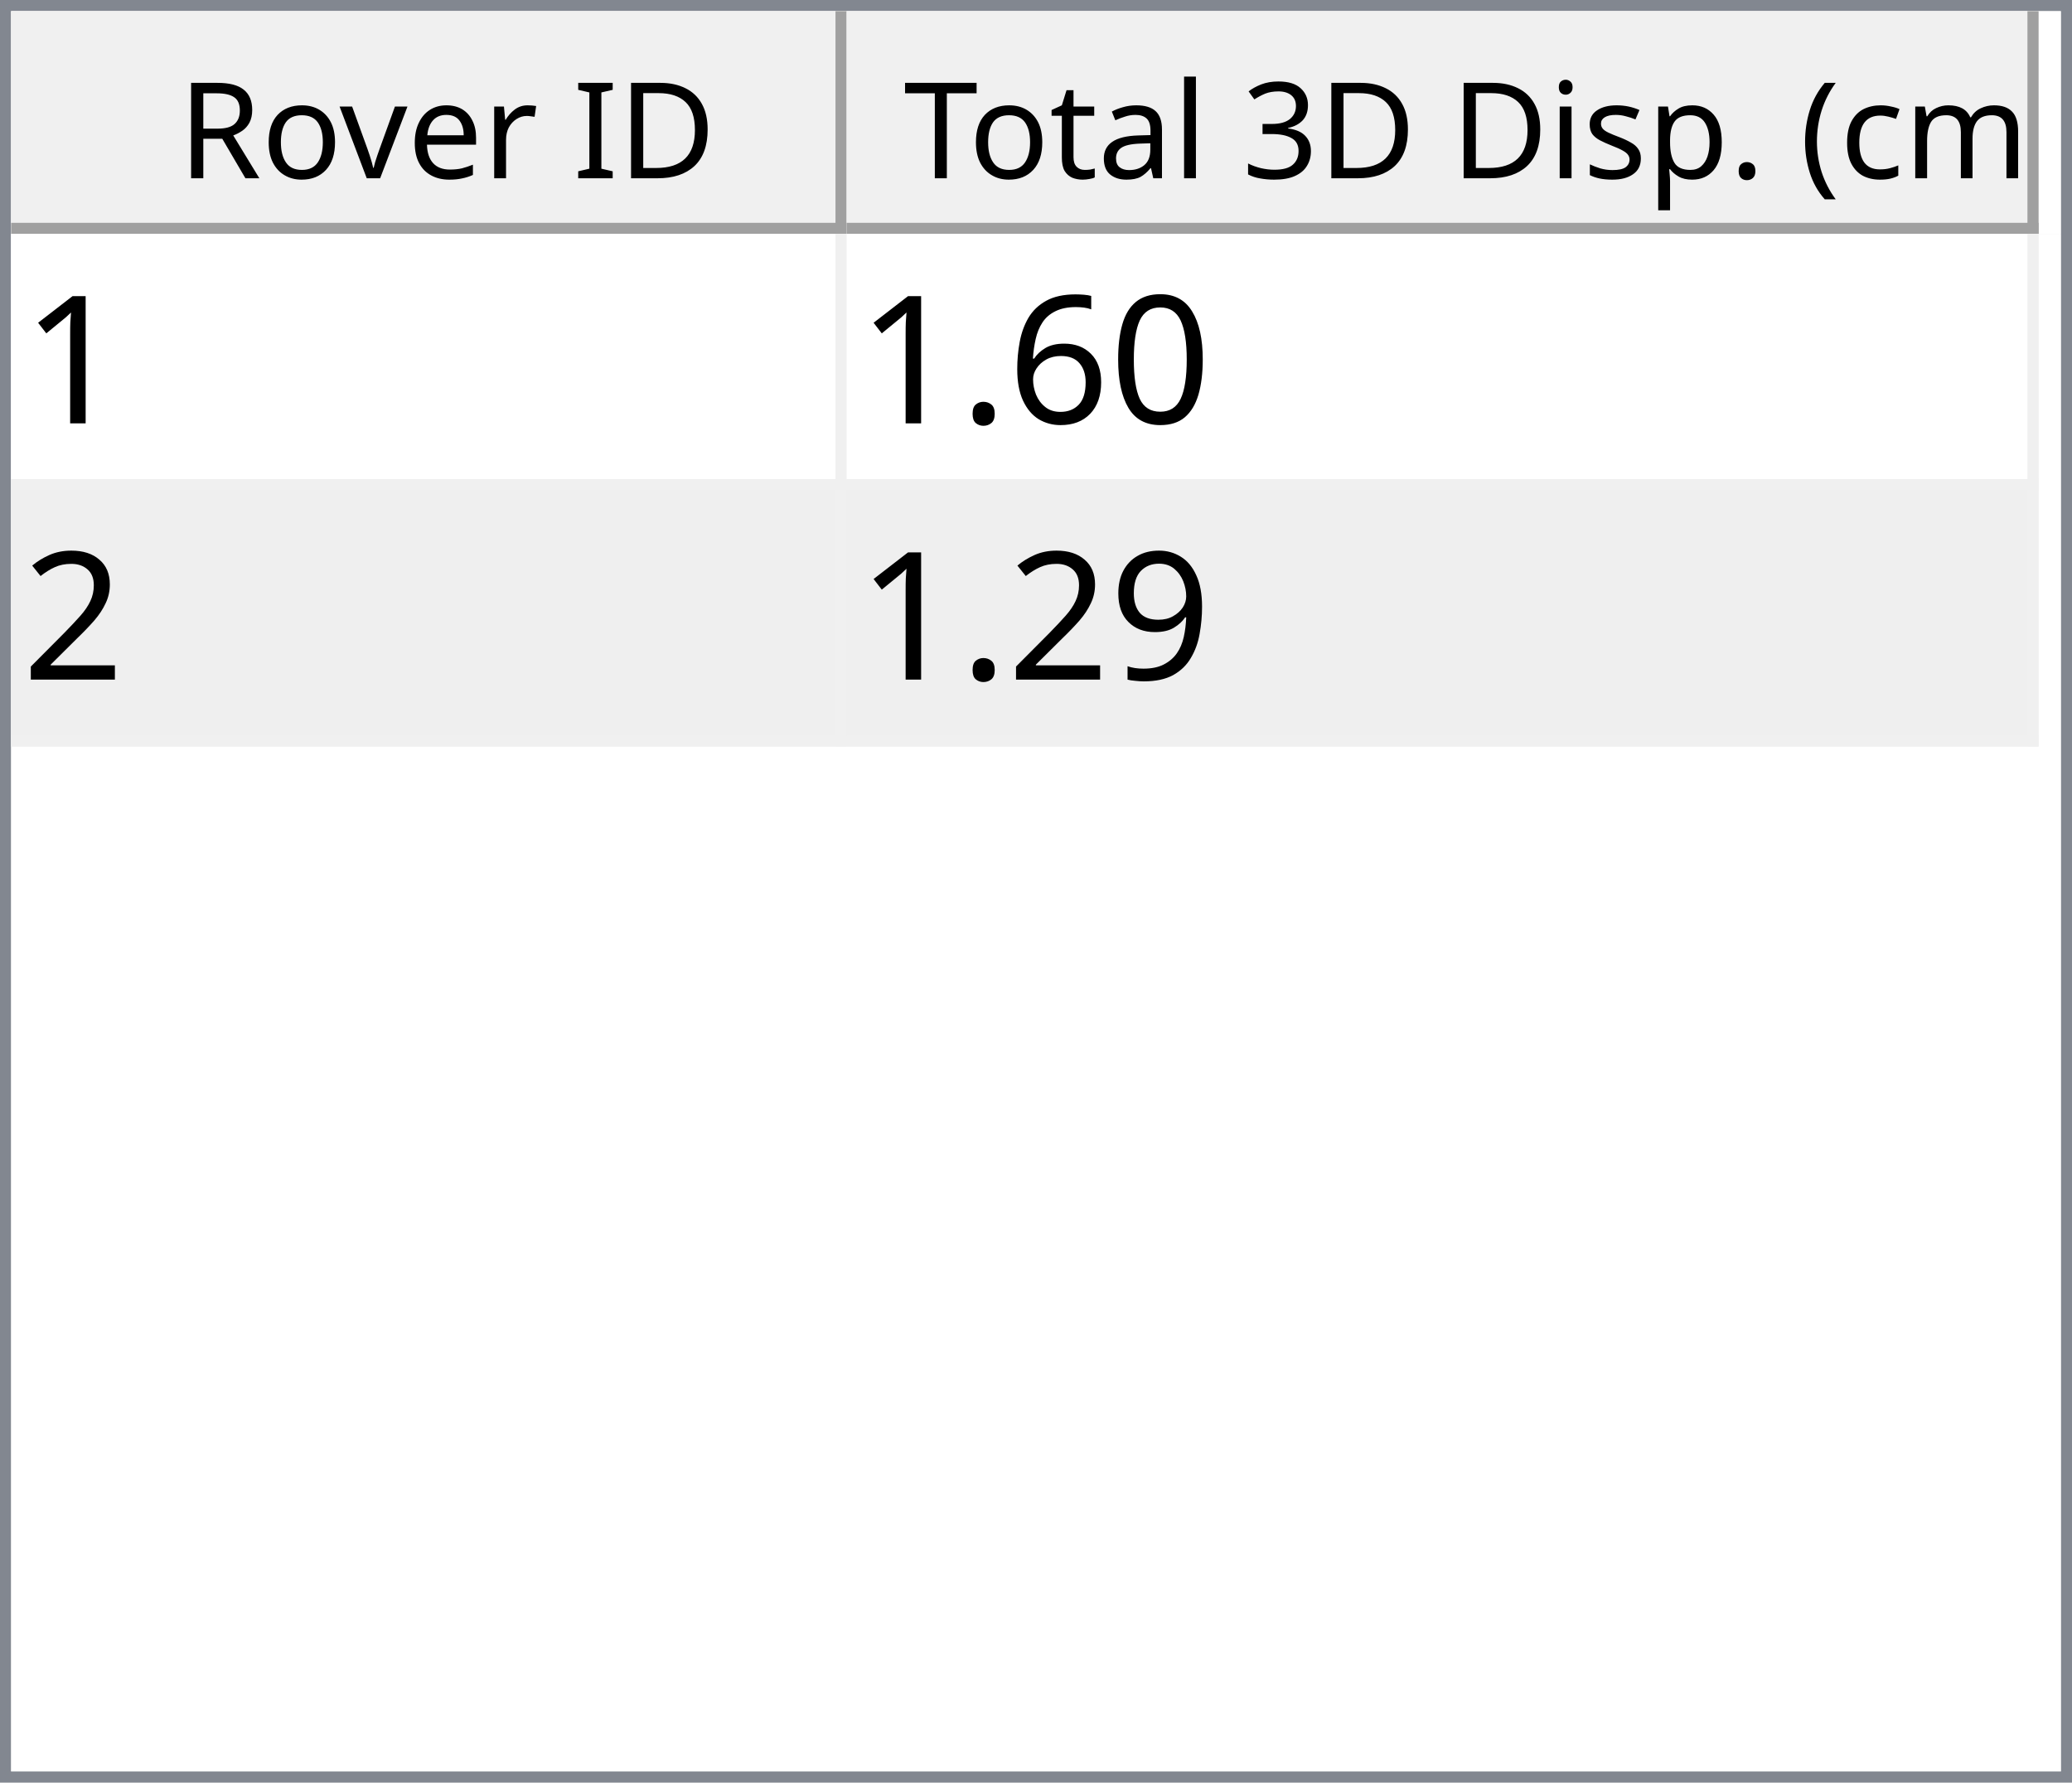
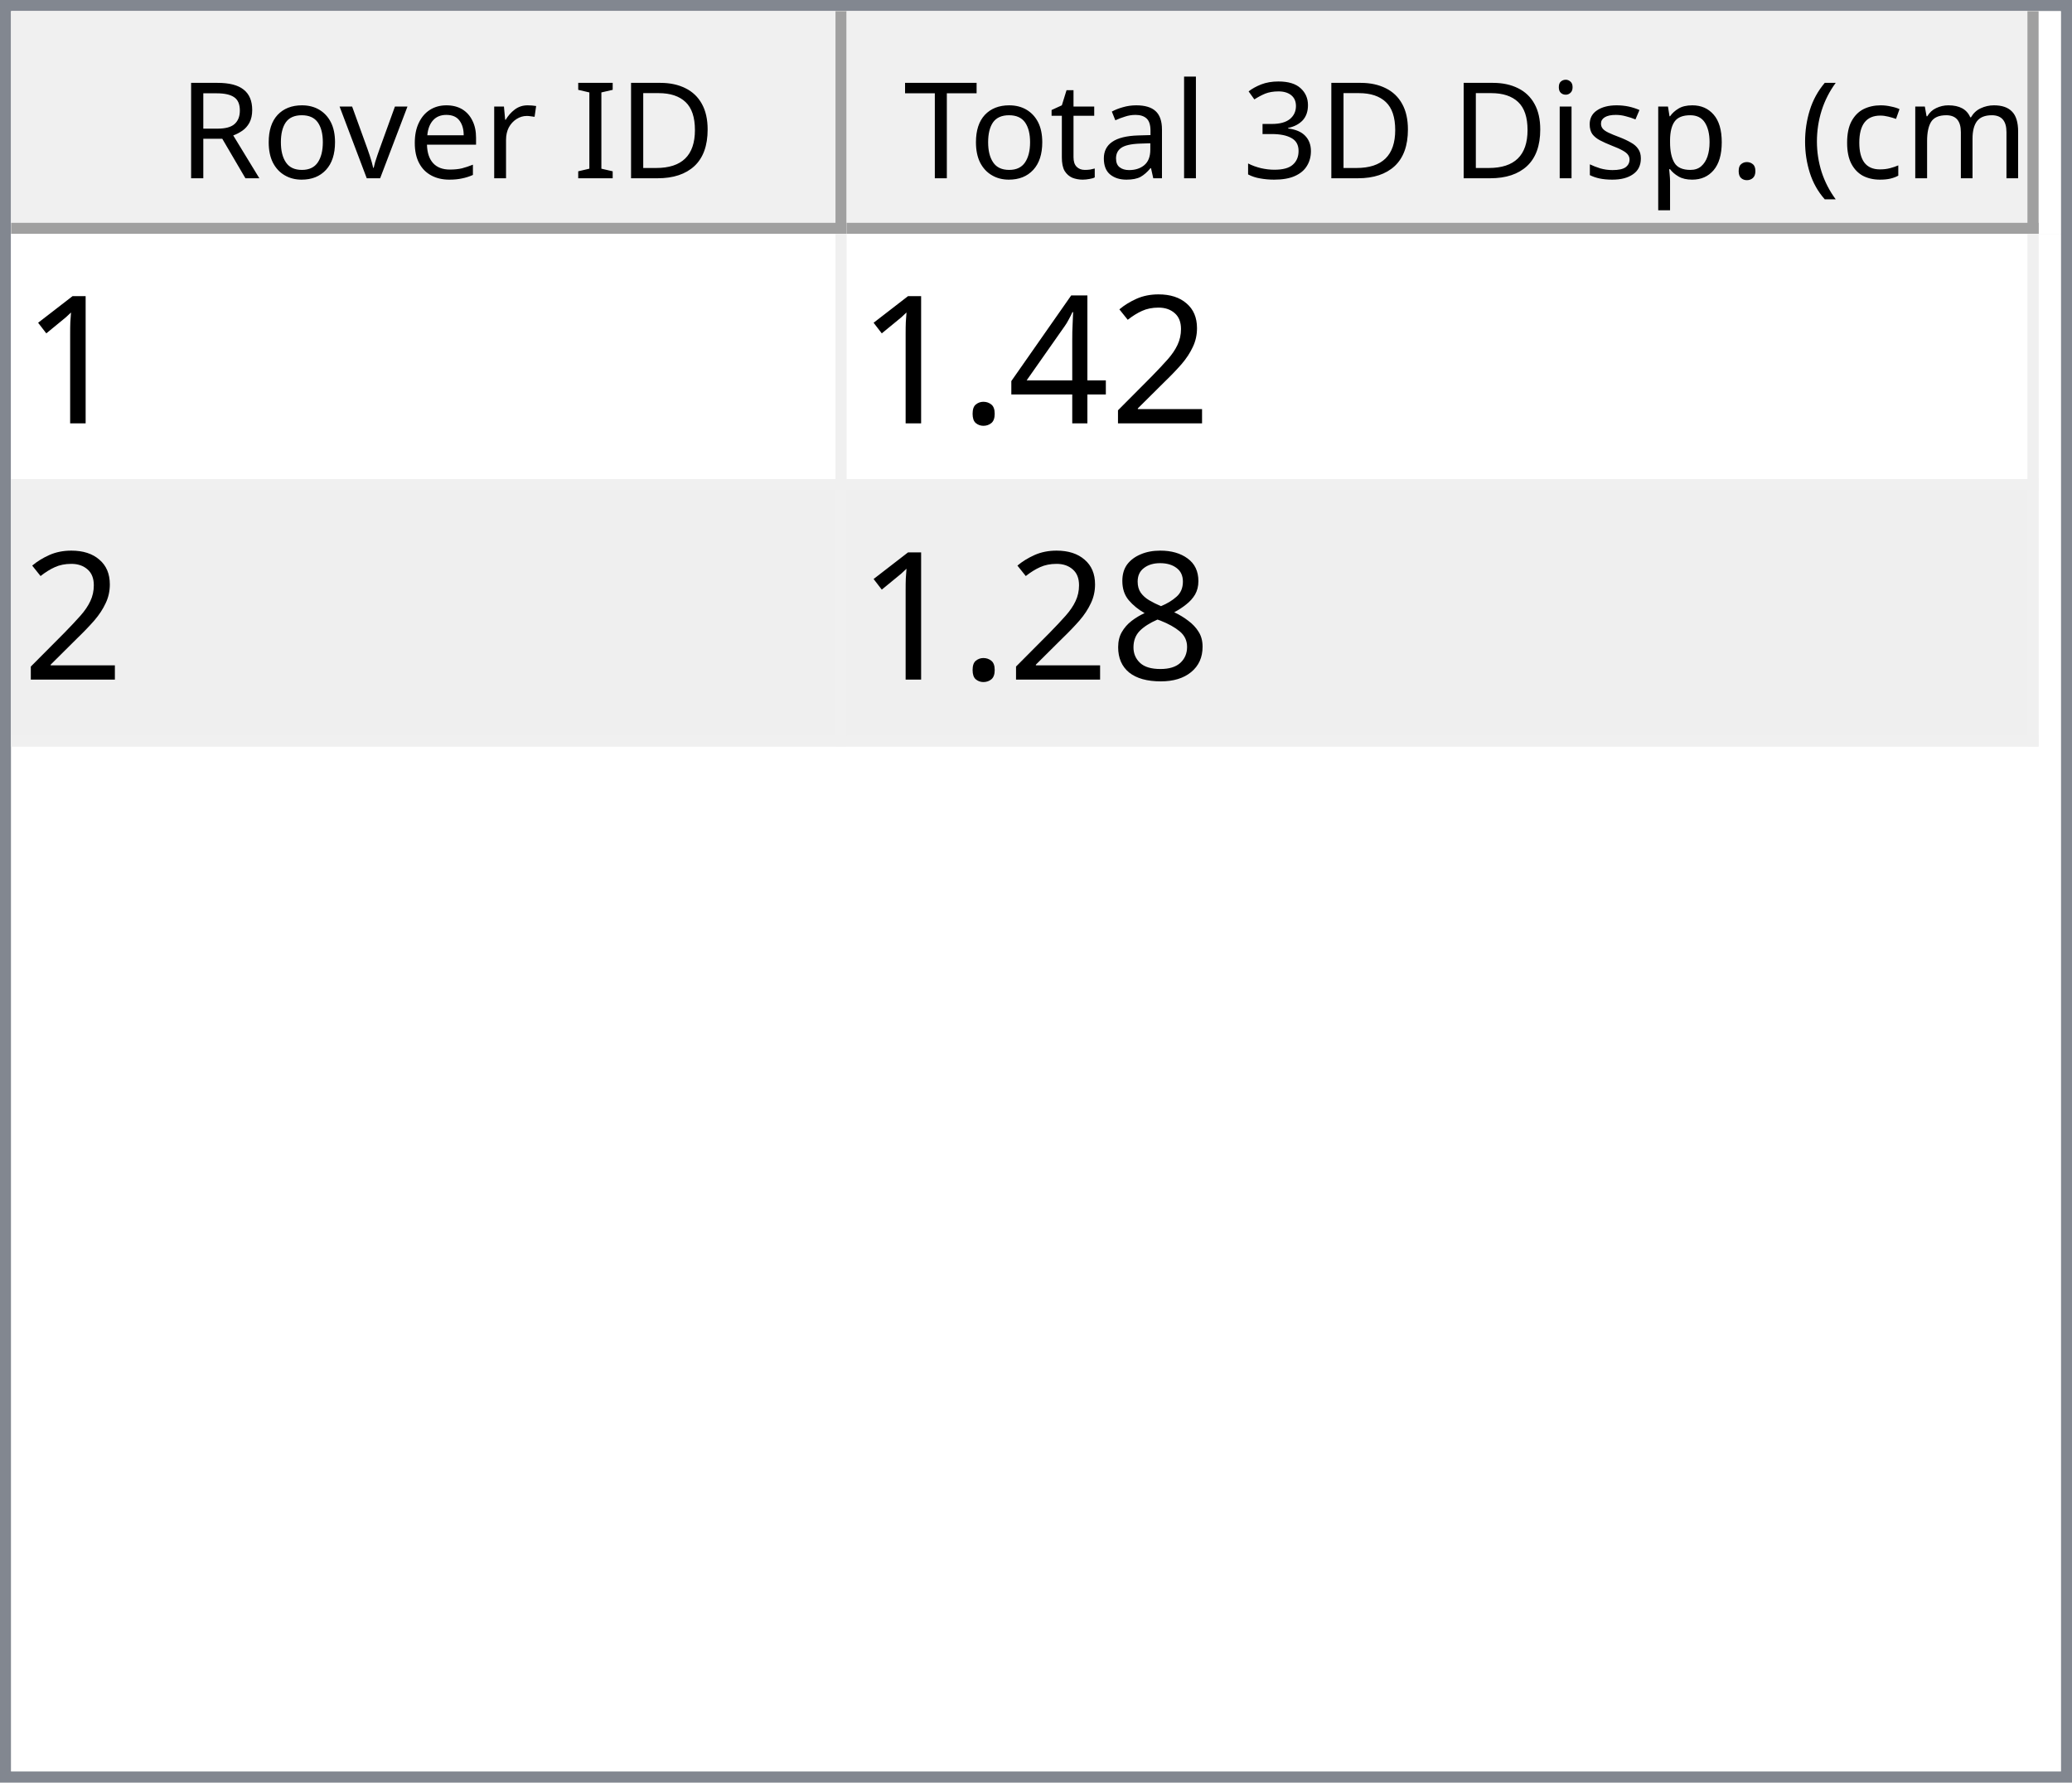
<svg xmlns="http://www.w3.org/2000/svg" style="fill-opacity:1; color-rendering:auto; color-interpolation:auto; text-rendering:auto; stroke:black; stroke-linecap:square; stroke-miterlimit:10; shape-rendering:auto; stroke-opacity:1; fill:black; stroke-dasharray:none; font-weight:normal; stroke-width:1; font-family:'Dialog'; font-style:normal; stroke-linejoin:miter; font-size:12px; stroke-dashoffset:0; image-rendering:auto;" width="186" height="160">
  <defs id="genericDefs" />
  <g>
    <defs id="defs1">
      <clipPath clipPathUnits="userSpaceOnUse" id="clipPath1">
        <path d="M0 0 L186 0 L186 160 L0 160 L0 0 Z" />
      </clipPath>
      <clipPath clipPathUnits="userSpaceOnUse" id="clipPath2">
        <path d="M0 0 L0 160 L186 160 L186 0 Z" />
      </clipPath>
      <clipPath clipPathUnits="userSpaceOnUse" id="clipPath3">
        <path d="M0 0 L0 20 L184 20 L184 0 Z" />
      </clipPath>
      <clipPath clipPathUnits="userSpaceOnUse" id="clipPath4">
        <path d="M0 0 L0 20 L75 20 L75 0 Z" />
      </clipPath>
      <clipPath clipPathUnits="userSpaceOnUse" id="clipPath5">
        <path d="M1 1 L1 19 L74 19 L74 1 Z" />
      </clipPath>
      <clipPath clipPathUnits="userSpaceOnUse" id="clipPath6">
        <path d="M0 0 L0 18 L73 18 L73 0 Z" />
      </clipPath>
      <clipPath clipPathUnits="userSpaceOnUse" id="clipPath7">
        <path d="M-0.5 -0.5 L-0.5 19.5 L74.5 19.5 L74.5 -0.5 Z" />
      </clipPath>
      <clipPath clipPathUnits="userSpaceOnUse" id="clipPath8">
        <path d="M0 0 L0 20 L107 20 L107 0 Z" />
      </clipPath>
      <clipPath clipPathUnits="userSpaceOnUse" id="clipPath9">
        <path d="M1 1 L1 19 L106 19 L106 1 Z" />
      </clipPath>
      <clipPath clipPathUnits="userSpaceOnUse" id="clipPath10">
        <path d="M0 0 L0 18 L105 18 L105 0 Z" />
      </clipPath>
      <clipPath clipPathUnits="userSpaceOnUse" id="clipPath11">
        <path d="M-0.5 -0.5 L-0.5 19.5 L106.5 19.5 L106.5 -0.5 Z" />
      </clipPath>
      <clipPath clipPathUnits="userSpaceOnUse" id="clipPath12">
        <path d="M0 0 L0 138 L184 138 L184 0 Z" />
      </clipPath>
      <clipPath clipPathUnits="userSpaceOnUse" id="clipPath13">
        <path d="M0 0 L0 46 L182 46 L182 0 Z" />
      </clipPath>
      <clipPath clipPathUnits="userSpaceOnUse" id="clipPath14">
        <path d="M-0.5 -0.5 L-0.5 45.5 L181.5 45.5 L181.5 -0.5 Z" />
      </clipPath>
      <clipPath clipPathUnits="userSpaceOnUse" id="clipPath15">
        <path d="M0 0 L0 22 L74 22 L74 0 Z" />
      </clipPath>
      <clipPath clipPathUnits="userSpaceOnUse" id="clipPath16">
        <path d="M0 0 L0 22 L106 22 L106 0 Z" />
      </clipPath>
      <font horiz-adv-x="64.551" id="font1">
        <font-face ascent="107.91" descent="25.098" units-per-em="100" style="font-style:normal; font-family:Segoe UI; font-weight:normal;" />
        <missing-glyph horiz-adv-x="64.551" d="M8.109 0 L8.109 68.266 L56.453 68.266 L56.453 0 L8.109 0 ZM15.328 7.234 L49.219 7.234 L49.219 61.031 L15.328 61.031 L15.328 7.234 Z" />
        <glyph unicode="D" horiz-adv-x="70.117" d="M9.188 0 L9.188 70.016 L28.516 70.016 Q65.531 70.016 65.531 35.891 Q65.531 19.672 55.25 9.836 Q44.969 0 27.734 0 L9.188 0 ZM17.391 62.594 L17.391 7.422 L27.828 7.422 Q41.609 7.422 49.273 14.797 Q56.938 22.172 56.938 35.688 Q56.938 62.594 28.328 62.594 L17.391 62.594 Z" />
        <glyph unicode="I" horiz-adv-x="26.611" d="M17.391 0 L9.188 0 L9.188 70.016 L17.391 70.016 L17.391 0 Z" />
        <glyph unicode=" " horiz-adv-x="27.393" d="" />
        <glyph unicode="r" horiz-adv-x="34.766" d="M34.188 41.891 Q32.078 43.5 28.125 43.5 Q23 43.5 19.555 38.672 Q16.109 33.844 16.109 25.484 L16.109 0 L8.109 0 L8.109 50 L16.109 50 L16.109 39.703 L16.312 39.703 Q18.016 44.969 21.531 47.922 Q25.047 50.875 29.391 50.875 Q32.516 50.875 34.188 50.203 L34.188 41.891 Z" />
        <glyph unicode="e" horiz-adv-x="52.295" d="M48.297 23 L12.984 23 Q13.188 14.656 17.484 10.109 Q21.781 5.562 29.297 5.562 Q37.75 5.562 44.828 11.141 L44.828 3.609 Q38.234 -1.172 27.391 -1.172 Q16.797 -1.172 10.742 5.641 Q4.688 12.453 4.688 24.812 Q4.688 36.469 11.305 43.82 Q17.922 51.172 27.734 51.172 Q37.547 51.172 42.922 44.828 Q48.297 38.484 48.297 27.203 L48.297 23 ZM40.094 29.781 Q40.047 36.719 36.75 40.578 Q33.453 44.438 27.594 44.438 Q21.922 44.438 17.969 40.383 Q14.016 36.328 13.094 29.781 L40.094 29.781 Z" />
        <glyph unicode="v" horiz-adv-x="47.9" d="M47.406 50 L27.484 0 L19.625 0 L0.688 50 L9.469 50 L22.172 13.672 Q23.578 9.672 23.922 6.688 L24.125 6.688 Q24.609 10.453 25.688 13.484 L38.969 50 L47.406 50 Z" />
        <glyph unicode="o" horiz-adv-x="58.594" d="M29 -1.172 Q17.922 -1.172 11.305 5.836 Q4.688 12.844 4.688 24.422 Q4.688 37.016 11.57 44.094 Q18.453 51.172 30.172 51.172 Q41.359 51.172 47.633 44.289 Q53.906 37.406 53.906 25.203 Q53.906 13.234 47.141 6.031 Q40.375 -1.172 29 -1.172 ZM29.594 44.438 Q21.875 44.438 17.383 39.188 Q12.891 33.938 12.891 24.703 Q12.891 15.828 17.43 10.695 Q21.969 5.562 29.594 5.562 Q37.359 5.562 41.531 10.594 Q45.703 15.625 45.703 24.906 Q45.703 34.281 41.531 39.359 Q37.359 44.438 29.594 44.438 Z" />
        <glyph unicode="R" horiz-adv-x="59.814" d="M59.375 0 L49.609 0 L37.891 19.625 Q36.281 22.359 34.766 24.289 Q33.25 26.219 31.664 27.438 Q30.078 28.656 28.25 29.219 Q26.422 29.781 24.125 29.781 L17.391 29.781 L17.391 0 L9.188 0 L9.188 70.016 L30.078 70.016 Q34.672 70.016 38.555 68.867 Q42.438 67.719 45.289 65.375 Q48.141 63.031 49.758 59.547 Q51.375 56.062 51.375 51.375 Q51.375 47.703 50.273 44.656 Q49.172 41.609 47.148 39.211 Q45.125 36.812 42.266 35.133 Q39.406 33.453 35.844 32.516 L35.844 32.328 Q37.594 31.547 38.891 30.547 Q40.188 29.547 41.359 28.18 Q42.531 26.812 43.68 25.078 Q44.828 23.344 46.234 21.047 L59.375 0 ZM17.391 62.594 L17.391 37.203 L28.516 37.203 Q31.594 37.203 34.203 38.133 Q36.812 39.062 38.719 40.797 Q40.625 42.531 41.703 45.047 Q42.781 47.562 42.781 50.688 Q42.781 56.297 39.141 59.445 Q35.5 62.594 28.609 62.594 L17.391 62.594 Z" />
        <glyph unicode=")" horiz-adv-x="30.176" d="M8.297 -15.922 L1.172 -15.922 Q16.406 2.344 16.406 26.812 Q16.406 51.469 1.078 70.016 L8.297 70.016 Q23.531 52.156 23.531 26.703 Q23.531 1.375 8.297 -15.922 Z" />
        <glyph unicode="m" horiz-adv-x="86.133" d="M79.109 0 L71.094 0 L71.094 28.719 Q71.094 37.016 68.531 40.727 Q65.969 44.438 59.906 44.438 Q54.781 44.438 51.195 39.75 Q47.609 35.062 47.609 28.516 L47.609 0 L39.594 0 L39.594 29.688 Q39.594 44.438 28.219 44.438 Q22.953 44.438 19.531 40.016 Q16.109 35.594 16.109 28.516 L16.109 0 L8.109 0 L8.109 50 L16.109 50 L16.109 42.094 L16.312 42.094 Q21.625 51.172 31.844 51.172 Q36.969 51.172 40.773 48.312 Q44.578 45.453 46 40.828 Q51.562 51.172 62.594 51.172 Q79.109 51.172 79.109 30.812 L79.109 0 Z" />
        <glyph unicode="c" horiz-adv-x="46.191" d="M42.188 2.297 Q36.422 -1.172 28.516 -1.172 Q17.828 -1.172 11.258 5.789 Q4.688 12.75 4.688 23.828 Q4.688 36.188 11.766 43.68 Q18.844 51.172 30.672 51.172 Q37.25 51.172 42.281 48.734 L42.281 40.531 Q36.719 44.438 30.375 44.438 Q22.703 44.438 17.797 38.945 Q12.891 33.453 12.891 24.516 Q12.891 15.719 17.508 10.641 Q22.125 5.562 29.891 5.562 Q36.422 5.562 42.188 9.906 L42.188 2.297 Z" />
        <glyph unicode="(" horiz-adv-x="30.176" d="M29.109 -15.922 L21.969 -15.922 Q6.844 1.375 6.844 26.703 Q6.844 52.156 21.969 70.016 L29.203 70.016 Q13.875 51.469 13.875 26.812 Q13.875 2.344 29.109 -15.922 Z" />
        <glyph unicode="." horiz-adv-x="21.68" d="M10.891 -1.078 Q8.641 -1.078 7.055 0.539 Q5.469 2.156 5.469 4.391 Q5.469 6.641 7.055 8.273 Q8.641 9.906 10.891 9.906 Q13.188 9.906 14.797 8.273 Q16.406 6.641 16.406 4.391 Q16.406 2.156 14.797 0.539 Q13.188 -1.078 10.891 -1.078 Z" />
        <glyph unicode="p" horiz-adv-x="58.789" d="M16.312 7.234 L16.109 7.234 L16.109 -23 L8.109 -23 L8.109 50 L16.109 50 L16.109 41.219 L16.312 41.219 Q22.219 51.172 33.594 51.172 Q43.266 51.172 48.688 44.461 Q54.109 37.75 54.109 26.469 Q54.109 13.922 48 6.375 Q41.891 -1.172 31.297 -1.172 Q21.578 -1.172 16.312 7.234 ZM16.109 27.391 L16.109 20.406 Q16.109 14.203 20.141 9.883 Q24.172 5.562 30.375 5.562 Q37.641 5.562 41.773 11.133 Q45.906 16.703 45.906 26.609 Q45.906 34.969 42.047 39.703 Q38.188 44.438 31.594 44.438 Q24.609 44.438 20.359 39.578 Q16.109 34.719 16.109 27.391 Z" />
        <glyph unicode="s" horiz-adv-x="42.432" d="M5.078 1.812 L5.078 10.406 Q11.625 5.562 19.484 5.562 Q30.031 5.562 30.031 12.594 Q30.031 14.594 29.125 15.992 Q28.219 17.391 26.68 18.461 Q25.141 19.531 23.07 20.383 Q21 21.234 18.609 22.172 Q15.281 23.484 12.766 24.828 Q10.25 26.172 8.57 27.859 Q6.891 29.547 6.031 31.695 Q5.172 33.844 5.172 36.719 Q5.172 40.234 6.789 42.945 Q8.406 45.656 11.086 47.484 Q13.766 49.312 17.211 50.242 Q20.656 51.172 24.312 51.172 Q30.812 51.172 35.938 48.922 L35.938 40.828 Q30.422 44.438 23.25 44.438 Q21 44.438 19.195 43.922 Q17.391 43.406 16.094 42.477 Q14.797 41.547 14.086 40.258 Q13.375 38.969 13.375 37.406 Q13.375 35.453 14.086 34.133 Q14.797 32.812 16.164 31.789 Q17.531 30.766 19.484 29.938 Q21.438 29.109 23.922 28.125 Q27.25 26.859 29.883 25.516 Q32.516 24.172 34.375 22.484 Q36.234 20.797 37.234 18.602 Q38.234 16.406 38.234 13.375 Q38.234 9.672 36.602 6.938 Q34.969 4.203 32.234 2.398 Q29.5 0.594 25.93 -0.289 Q22.359 -1.172 18.453 -1.172 Q10.75 -1.172 5.078 1.812 Z" />
        <glyph unicode="i" horiz-adv-x="24.219" d="M12.203 62.703 Q10.062 62.703 8.547 64.164 Q7.031 65.625 7.031 67.875 Q7.031 70.125 8.547 71.609 Q10.062 73.094 12.203 73.094 Q14.406 73.094 15.945 71.609 Q17.484 70.125 17.484 67.875 Q17.484 65.719 15.945 64.211 Q14.406 62.703 12.203 62.703 ZM16.109 0 L8.109 0 L8.109 50 L16.109 50 L16.109 0 Z" />
        <glyph unicode="3" horiz-adv-x="53.906" d="M46.531 19.828 Q46.531 15.094 44.75 11.211 Q42.969 7.328 39.719 4.57 Q36.469 1.812 31.93 0.297 Q27.391 -1.219 21.922 -1.219 Q11.922 -1.219 6 2.594 L6 11.188 Q13.094 5.609 22.219 5.609 Q25.875 5.609 28.828 6.539 Q31.781 7.469 33.906 9.227 Q36.031 10.984 37.18 13.477 Q38.328 15.969 38.328 19.094 Q38.328 32.812 18.797 32.812 L12.984 32.812 L12.984 39.594 L18.5 39.594 Q35.797 39.594 35.797 52.484 Q35.797 64.406 22.609 64.406 Q15.188 64.406 8.688 59.422 L8.688 67.188 Q15.375 71.188 24.609 71.188 Q29 71.188 32.57 69.969 Q36.141 68.75 38.68 66.555 Q41.219 64.359 42.609 61.281 Q44 58.203 44 54.5 Q44 40.672 30.031 36.719 L30.031 36.531 Q33.594 36.141 36.625 34.797 Q39.656 33.453 41.852 31.305 Q44.047 29.156 45.289 26.25 Q46.531 23.344 46.531 19.828 Z" />
        <glyph unicode="l" horiz-adv-x="24.219" d="M16.109 0 L8.109 0 L8.109 74.031 L16.109 74.031 L16.109 0 Z" />
        <glyph unicode="a" horiz-adv-x="50.879" d="M43.891 0 L35.891 0 L35.891 7.812 L35.688 7.812 Q30.469 -1.172 20.312 -1.172 Q12.844 -1.172 8.617 2.781 Q4.391 6.734 4.391 13.281 Q4.391 27.297 20.906 29.594 L35.891 31.688 Q35.891 44.438 25.594 44.438 Q16.547 44.438 9.281 38.281 L9.281 46.484 Q16.656 51.172 26.266 51.172 Q43.891 51.172 43.891 32.516 L43.891 0 ZM35.891 25.297 L23.828 23.641 Q18.266 22.859 15.43 20.875 Q12.594 18.891 12.594 13.875 Q12.594 10.203 15.211 7.883 Q17.828 5.562 22.172 5.562 Q28.125 5.562 32.008 9.742 Q35.891 13.922 35.891 20.312 L35.891 25.297 Z" />
        <glyph unicode="t" horiz-adv-x="33.887" d="M31.297 0.484 Q28.469 -1.078 23.828 -1.078 Q10.688 -1.078 10.688 13.578 L10.688 43.172 L2.094 43.172 L2.094 50 L10.688 50 L10.688 62.203 L18.703 64.797 L18.703 50 L31.297 50 L31.297 43.172 L18.703 43.172 L18.703 14.984 Q18.703 9.969 20.414 7.82 Q22.125 5.672 26.078 5.672 Q29.109 5.672 31.297 7.328 L31.297 0.484 Z" />
        <glyph unicode="T" horiz-adv-x="52.393" d="M50.594 62.594 L30.375 62.594 L30.375 0 L22.172 0 L22.172 62.594 L2 62.594 L2 70.016 L50.594 70.016 L50.594 62.594 Z" />
      </font>
      <font horiz-adv-x="75.0" id="font2">
        <font-face ascent="100.537" descent="21.973" units-per-em="100" style="font-style:normal; font-family:sans-serif; font-weight:normal;" />
        <missing-glyph horiz-adv-x="75.0" d="M12.5 0 L12.5 62.5 L62.5 62.5 L62.5 0 L12.5 0 ZM14.062 1.562 L60.938 1.562 L60.938 60.938 L14.062 60.938 L14.062 1.562 Z" />
        <glyph unicode="1" horiz-adv-x="55.615" d="M37.25 0 L28.469 0 L28.469 56 Q25.297 52.984 20.141 49.953 Q14.984 46.922 10.891 45.406 L10.891 53.906 Q18.266 57.375 23.781 62.305 Q29.297 67.234 31.594 71.875 L37.25 71.875 L37.25 0 Z" />
-         <glyph unicode="0" horiz-adv-x="55.615" d="M4.156 35.297 Q4.156 48 6.766 55.742 Q9.375 63.484 14.523 67.68 Q19.672 71.875 27.484 71.875 Q33.25 71.875 37.594 69.555 Q41.938 67.234 44.773 62.867 Q47.609 58.5 49.219 52.227 Q50.828 45.953 50.828 35.297 Q50.828 22.703 48.242 14.969 Q45.656 7.234 40.508 3.008 Q35.359 -1.219 27.484 -1.219 Q17.141 -1.219 11.234 6.203 Q4.156 15.141 4.156 35.297 ZM13.188 35.297 Q13.188 17.672 17.312 11.836 Q21.438 6 27.484 6 Q33.547 6 37.672 11.859 Q41.797 17.719 41.797 35.297 Q41.797 52.984 37.672 58.789 Q33.547 64.594 27.391 64.594 Q21.344 64.594 17.719 59.469 Q13.188 52.938 13.188 35.297 Z" />
-         <glyph unicode="6" horiz-adv-x="55.615" d="M49.75 54.047 L41.016 53.375 Q39.844 58.547 37.703 60.891 Q34.125 64.656 28.906 64.656 Q24.703 64.656 21.531 62.312 Q17.391 59.281 14.992 53.469 Q12.594 47.656 12.5 36.922 Q15.672 41.75 20.266 44.094 Q24.859 46.438 29.891 46.438 Q38.672 46.438 44.852 39.969 Q51.031 33.5 51.031 23.25 Q51.031 16.5 48.125 10.719 Q45.219 4.938 40.141 1.859 Q35.062 -1.219 28.609 -1.219 Q17.625 -1.219 10.695 6.859 Q3.766 14.938 3.766 33.5 Q3.766 54.25 11.422 63.672 Q18.109 71.875 29.438 71.875 Q37.891 71.875 43.289 67.141 Q48.688 62.406 49.75 54.047 ZM13.875 23.188 Q13.875 18.656 15.797 14.508 Q17.719 10.359 21.188 8.18 Q24.656 6 28.469 6 Q34.031 6 38.039 10.492 Q42.047 14.984 42.047 22.703 Q42.047 30.125 38.086 34.398 Q34.125 38.672 28.125 38.672 Q22.172 38.672 18.023 34.398 Q13.875 30.125 13.875 23.188 Z" />
+         <glyph unicode="2" horiz-adv-x="55.615" d="M50.344 8.453 L50.344 0 L3.031 0 Q2.938 3.172 4.047 6.109 Q5.859 10.938 9.836 15.625 Q13.812 20.312 21.344 26.469 Q33.016 36.031 37.117 41.625 Q41.219 47.219 41.219 52.203 Q41.219 57.422 37.477 61.008 Q33.734 64.594 27.734 64.594 Q21.391 64.594 17.578 60.789 Q13.766 56.984 13.719 50.25 L4.688 51.172 Q5.609 61.281 11.664 66.578 Q17.719 71.875 27.938 71.875 Q38.234 71.875 44.242 66.164 Q50.25 60.453 50.25 52 Q50.25 47.703 48.492 43.555 Q46.734 39.406 42.656 34.812 Q38.578 30.219 29.109 22.219 Q21.188 15.578 18.945 13.211 Q16.703 10.844 15.234 8.453 L50.344 8.453 Z" />
+         <glyph unicode="4" horiz-adv-x="55.615" d="M32.328 0 L32.328 17.141 L1.266 17.141 L1.266 25.203 L33.938 71.578 L41.109 71.578 L41.109 25.203 L50.781 25.203 L50.781 17.141 L41.109 17.141 L41.109 0 L32.328 0 ZM32.328 25.203 L32.328 57.469 L9.906 25.203 L32.328 25.203 Z" />
        <glyph unicode="." horiz-adv-x="27.783" d="M9.078 0 L9.078 10.016 L19.094 10.016 L19.094 0 L9.078 0 Z" />
-         <glyph unicode="2" horiz-adv-x="55.615" d="M50.344 8.453 L50.344 0 L3.031 0 Q2.938 3.172 4.047 6.109 Q5.859 10.938 9.836 15.625 Q13.812 20.312 21.344 26.469 Q33.016 36.031 37.117 41.625 Q41.219 47.219 41.219 52.203 Q41.219 57.422 37.477 61.008 Q33.734 64.594 27.734 64.594 Q21.391 64.594 17.578 60.789 Q13.766 56.984 13.719 50.25 L4.688 51.172 Q5.609 61.281 11.664 66.578 Q17.719 71.875 27.938 71.875 Q38.234 71.875 44.242 66.164 Q50.25 60.453 50.25 52 Q50.25 47.703 48.492 43.555 Q46.734 39.406 42.656 34.812 Q38.578 30.219 29.109 22.219 Q21.188 15.578 18.945 13.211 Q16.703 10.844 15.234 8.453 L50.344 8.453 Z" />
-         <glyph unicode="9" horiz-adv-x="55.615" d="M5.469 16.547 L13.922 17.328 Q14.984 11.375 18.016 8.688 Q21.047 6 25.781 6 Q29.828 6 32.883 7.859 Q35.938 9.719 37.891 12.82 Q39.844 15.922 41.164 21.195 Q42.484 26.469 42.484 31.938 Q42.484 32.516 42.438 33.688 Q39.797 29.5 35.234 26.883 Q30.672 24.266 25.344 24.266 Q16.453 24.266 10.305 30.711 Q4.156 37.156 4.156 47.703 Q4.156 58.594 10.578 65.234 Q17 71.875 26.656 71.875 Q33.641 71.875 39.43 68.117 Q45.219 64.359 48.219 57.398 Q51.219 50.438 51.219 37.25 Q51.219 23.531 48.242 15.406 Q45.266 7.281 39.383 3.031 Q33.5 -1.219 25.594 -1.219 Q17.188 -1.219 11.867 3.445 Q6.547 8.109 5.469 16.547 ZM41.453 48.141 Q41.453 55.719 37.43 60.156 Q33.406 64.594 27.734 64.594 Q21.875 64.594 17.531 59.812 Q13.188 55.031 13.188 47.406 Q13.188 40.578 17.312 36.305 Q21.438 32.031 27.484 32.031 Q33.594 32.031 37.523 36.305 Q41.453 40.578 41.453 48.141 Z" />
+         <glyph unicode="8" horiz-adv-x="55.615" d="M17.672 38.812 Q12.203 40.828 9.57 44.539 Q6.938 48.25 6.938 53.422 Q6.938 61.234 12.555 66.555 Q18.172 71.875 27.484 71.875 Q36.859 71.875 42.578 66.43 Q48.297 60.984 48.297 53.172 Q48.297 48.188 45.68 44.508 Q43.062 40.828 37.75 38.812 Q44.344 36.672 47.781 31.883 Q51.219 27.094 51.219 20.453 Q51.219 11.281 44.727 5.031 Q38.234 -1.219 27.641 -1.219 Q17.047 -1.219 10.547 5.055 Q4.047 11.328 4.047 20.703 Q4.047 27.688 7.594 32.398 Q11.141 37.109 17.672 38.812 ZM15.922 53.719 Q15.922 48.641 19.195 45.414 Q22.469 42.188 27.688 42.188 Q32.766 42.188 36.016 45.383 Q39.266 48.578 39.266 53.219 Q39.266 58.062 35.914 61.359 Q32.562 64.656 27.594 64.656 Q22.562 64.656 19.242 61.43 Q15.922 58.203 15.922 53.719 ZM13.094 20.656 Q13.094 16.891 14.875 13.375 Q16.656 9.859 20.172 7.93 Q23.688 6 27.734 6 Q34.031 6 38.133 10.055 Q42.234 14.109 42.234 20.359 Q42.234 26.703 38.016 30.859 Q33.797 35.016 27.438 35.016 Q21.234 35.016 17.164 30.914 Q13.094 26.812 13.094 20.656 Z" />
      </font>
    </defs>
    <g style="fill:white; stroke:white;">
      <rect x="0" y="0" width="186" style="clip-path:url(#clipPath1); stroke:none;" height="160" />
    </g>
    <g style="fill:white; text-rendering:optimizeSpeed; color-rendering:optimizeSpeed; image-rendering:optimizeSpeed; shape-rendering:crispEdges; stroke:white; color-interpolation:sRGB;">
      <rect x="0" width="186" height="160" y="0" style="stroke:none;" />
      <path style="stroke:none;" d="M0 160 L186 160 L186 0 L0 0 Z" />
    </g>
    <g style="fill:rgb(240,240,240); font-family:'Segoe UI'; stroke:rgb(240,240,240);">
      <rect x="0" y="0" width="186" style="clip-path:url(#clipPath2); stroke:none;" height="160" />
    </g>
    <g style="fill:rgb(130,135,144); font-family:'Segoe UI'; stroke:rgb(130,135,144);">
      <path d="M0 0 L186 0 L186 160 L0 160 L0 0 ZM1 1 L185 1 L185 159 L1 159 L1 1 Z" style="fill-rule:evenodd; clip-path:url(#clipPath2); stroke:none;" />
    </g>
    <g style="fill:white; font-family:'Segoe UI'; stroke:white;" transform="translate(1,1)">
      <rect x="0" y="0" width="184" style="clip-path:url(#clipPath3); stroke:none;" height="20" />
    </g>
    <g style="fill:rgb(240,240,240); font-family:'Segoe UI'; stroke:rgb(240,240,240);" transform="translate(1,1)">
      <rect x="0" y="0" width="75" style="clip-path:url(#clipPath4); stroke:none;" height="20" />
    </g>
    <g style="font-family:'Segoe UI';" transform="translate(2,2)">
      <text x="14" xml:space="preserve" y="14" style="clip-path:url(#clipPath6); stroke:none;">Rover ID</text>
    </g>
    <g style="fill:rgb(160,160,160); font-family:'Segoe UI'; stroke:rgb(160,160,160); stroke-linejoin:bevel;" transform="translate(1.5,1.5)">
      <line x1="74" x2="74" y1="0" style="fill:none; clip-path:url(#clipPath7);" y2="19" />
    </g>
    <g style="fill:rgb(160,160,160); font-family:'Segoe UI'; stroke:rgb(160,160,160); stroke-linejoin:bevel;" transform="matrix(1,0,0,1,1,1) translate(0.5,0.5)">
      <line x1="0" x2="74" y1="19" style="fill:none; clip-path:url(#clipPath7);" y2="19" />
    </g>
    <g style="fill:rgb(240,240,240); font-family:'Segoe UI'; stroke:rgb(240,240,240);" transform="translate(76,1)">
      <rect x="0" y="0" width="107" style="clip-path:url(#clipPath8); stroke:none;" height="20" />
    </g>
    <g style="font-family:'Segoe UI';" transform="translate(77,2)">
      <text x="1" xml:space="preserve" y="14" style="clip-path:url(#clipPath10); stroke:none;"> Total 3D Disp. (cm)</text>
    </g>
    <g style="fill:rgb(160,160,160); font-family:'Segoe UI'; stroke:rgb(160,160,160); stroke-linejoin:bevel;" transform="translate(76.5,1.5)">
      <line x1="106" x2="106" y1="0" style="fill:none; clip-path:url(#clipPath11);" y2="19" />
    </g>
    <g style="fill:rgb(160,160,160); font-family:'Segoe UI'; stroke:rgb(160,160,160); stroke-linejoin:bevel;" transform="matrix(1,0,0,1,76,1) translate(0.5,0.5)">
      <line x1="0" x2="106" y1="19" style="fill:none; clip-path:url(#clipPath11);" y2="19" />
    </g>
    <g style="fill:white; font-family:'Segoe UI'; stroke:white;" transform="translate(1,21)">
      <rect x="0" y="0" width="184" style="clip-path:url(#clipPath12); stroke:none;" height="138" />
    </g>
    <g style="fill:rgb(240,240,240); font-size:16px; font-family:sans-serif; stroke:rgb(240,240,240);" transform="translate(1,21)">
      <rect x="0" y="0" width="182" style="clip-path:url(#clipPath13); stroke:none;" height="46" />
      <line transform="translate(0.5,0.5)" x1="0" x2="181" y1="22" style="clip-path:url(#clipPath14); fill:none; stroke-linejoin:bevel;" y2="22" />
    </g>
    <g transform="matrix(1,0,0,1,1,21) translate(0.5,0.5)" style="fill:rgb(240,240,240); font-size:16px; font-family:sans-serif; stroke:rgb(240,240,240); stroke-linejoin:bevel;">
      <line x1="0" x2="181" y1="45" style="fill:none; clip-path:url(#clipPath14);" y2="45" />
    </g>
    <g transform="matrix(1,0,0,1,1,21) translate(0.5,0.5)" style="fill:rgb(240,240,240); font-size:16px; font-family:sans-serif; stroke:rgb(240,240,240); stroke-linejoin:bevel;">
      <line x1="74" x2="74" y1="0" style="fill:none; clip-path:url(#clipPath14);" y2="45" />
    </g>
    <g transform="matrix(1,0,0,1,1,21) translate(0.5,0.5)" style="fill:rgb(240,240,240); font-size:16px; font-family:sans-serif; stroke:rgb(240,240,240); stroke-linejoin:bevel;">
      <line x1="181" x2="181" y1="0" style="fill:none; clip-path:url(#clipPath14);" y2="45" />
    </g>
    <g style="fill:white; font-size:16px; font-family:sans-serif; stroke:white;" transform="matrix(1,0,0,1,1,21)">
      <rect x="0" y="0" width="74" style="clip-path:url(#clipPath15); stroke:none;" height="22" />
      <text x="1" y="17" style="fill:black; clip-path:url(#clipPath15); stroke:none;" xml:space="preserve">1</text>
    </g>
    <g style="fill:white; font-size:16px; font-family:sans-serif; stroke:white;" transform="matrix(1,0,0,1,1,21) translate(75,0)">
      <rect x="0" y="0" width="106" style="clip-path:url(#clipPath16); stroke:none;" height="22" />
-       <text x="1" y="17" style="fill:black; clip-path:url(#clipPath16); stroke:none;" xml:space="preserve">1.60</text>
+       <text x="1" y="17" style="fill:black; clip-path:url(#clipPath16); stroke:none;" xml:space="preserve">1.42</text>
    </g>
    <g style="fill:rgb(239,239,239); font-size:16px; font-family:sans-serif; stroke:rgb(239,239,239);" transform="matrix(1,0,0,1,1,21) translate(0,23)">
      <rect x="0" y="0" width="74" style="clip-path:url(#clipPath15); stroke:none;" height="22" />
      <text x="1" y="17" style="fill:black; clip-path:url(#clipPath15); stroke:none;" xml:space="preserve">2</text>
    </g>
    <g style="fill:rgb(239,239,239); font-size:16px; font-family:sans-serif; stroke:rgb(239,239,239);" transform="matrix(1,0,0,1,1,21) translate(75,23)">
      <rect x="0" y="0" width="106" style="clip-path:url(#clipPath16); stroke:none;" height="22" />
-       <text x="1" y="17" style="fill:black; clip-path:url(#clipPath16); stroke:none;" xml:space="preserve">1.29</text>
+       <text x="1" y="17" style="fill:black; clip-path:url(#clipPath16); stroke:none;" xml:space="preserve">1.28</text>
    </g>
  </g>
</svg>
